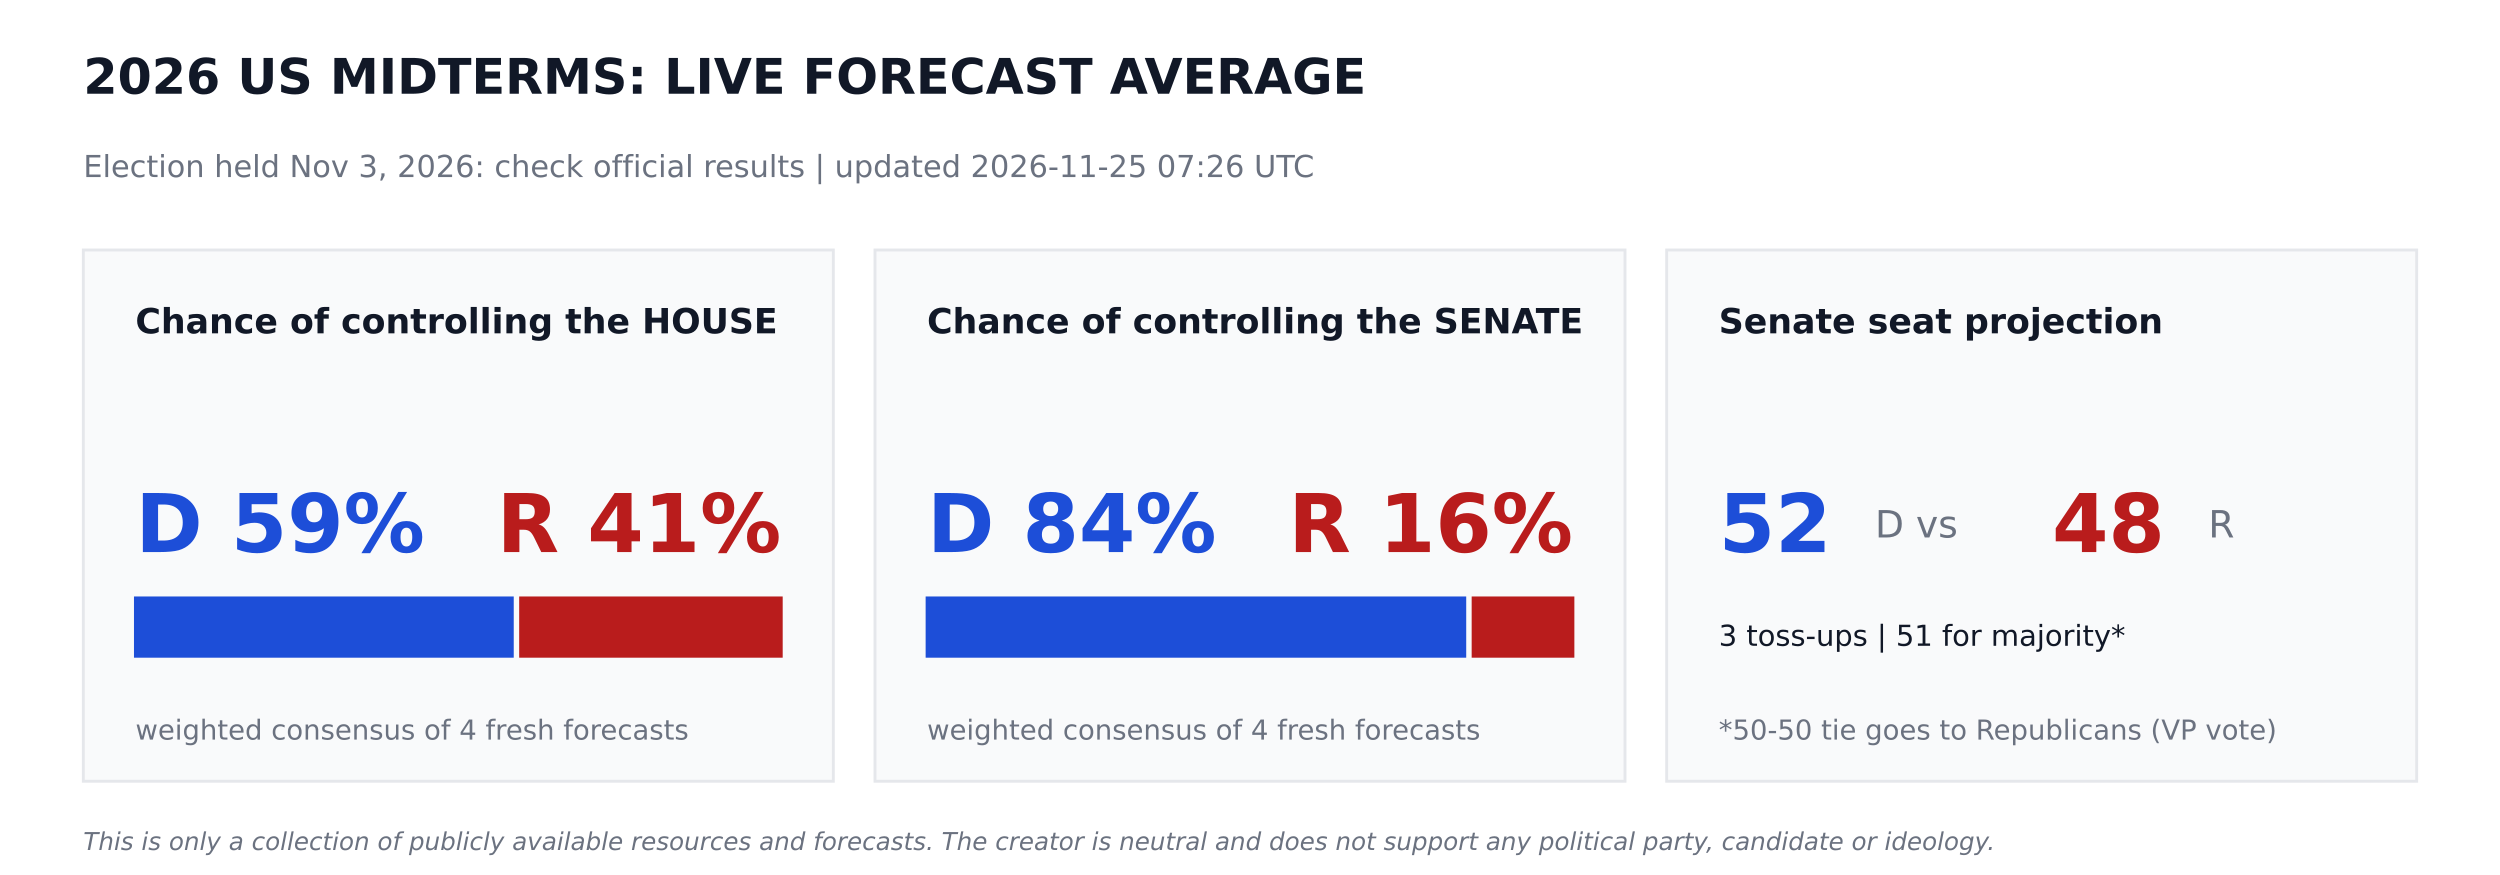
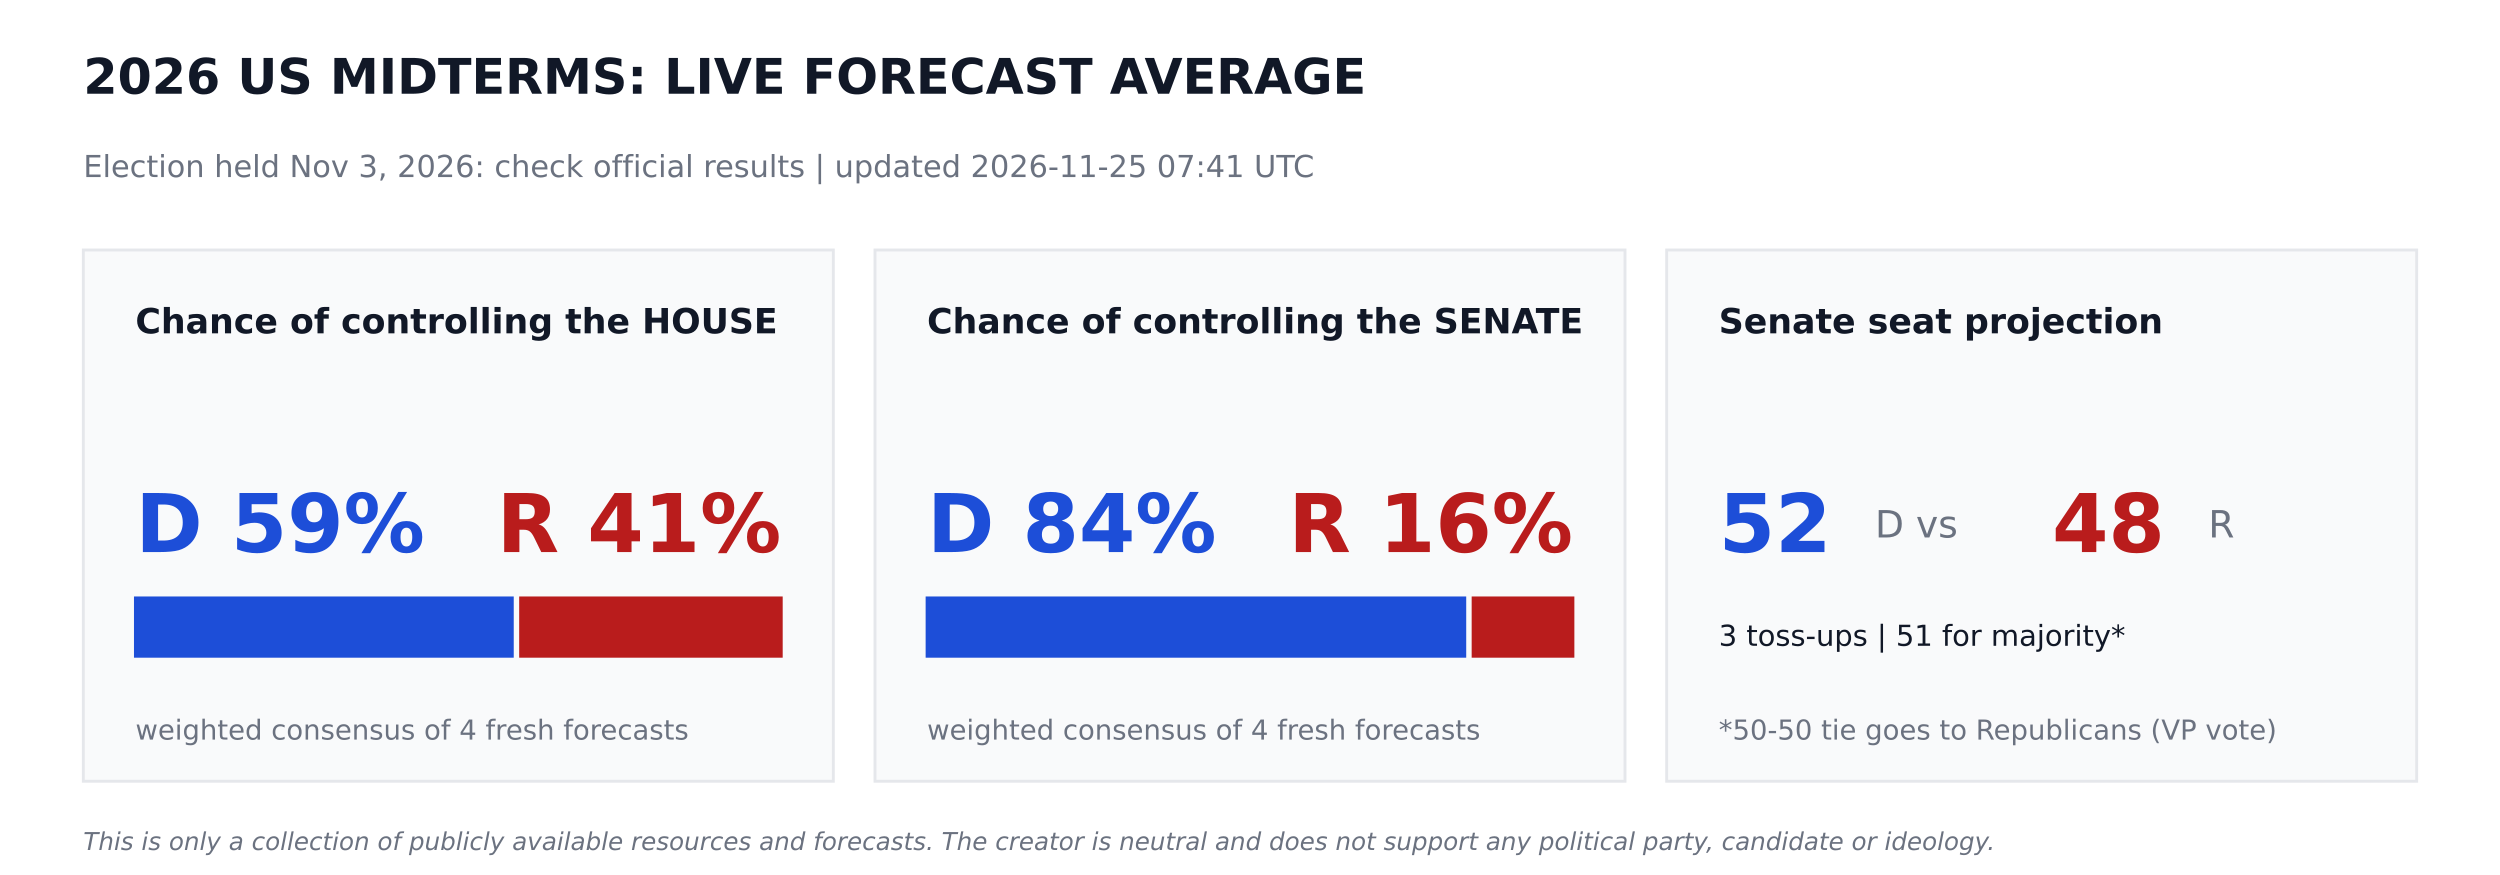
<svg xmlns="http://www.w3.org/2000/svg" width="864pt" height="302.4pt" viewBox="0 0 864 302.4" version="1.1">
  <defs>
    <style type="text/css">*{stroke-linejoin: round; stroke-linecap: butt}</style>
  </defs>
  <g id="figure_1">
    <g id="patch_1">
      <path d="M 0 302.4  L 864 302.4  L 864 0  L 0 0  z " style="fill: #ffffff" />
    </g>
    <g id="axes_1">
      <g id="patch_2">
-         <path d="M 28.8 270  L 288 270  L 288 86.4  L 28.8 86.4  z " clip-path="url(#pa8d38223d4)" style="fill: #f9fafb; stroke: #e5e7eb; stroke-linejoin: miter" />
+         <path d="M 28.8 270  L 288 270  L 288 86.4  L 28.8 86.4  z " clip-path="url(#p5f95de0806)" style="fill: #f9fafb; stroke: #e5e7eb; stroke-linejoin: miter" />
      </g>
      <g id="patch_3">
-         <path d="M 46.8 226.8  L 177.048 226.8  L 177.048 206.64  L 46.8 206.64  z " clip-path="url(#pa8d38223d4)" style="fill: #1d4ed8; stroke: #1d4ed8; stroke-linejoin: miter" />
+         <path d="M 46.8 226.8  L 177.048 226.8  L 177.048 206.64  L 46.8 206.64  z " clip-path="url(#p5f95de0806)" style="fill: #1d4ed8; stroke: #1d4ed8; stroke-linejoin: miter" />
      </g>
      <g id="patch_4">
-         <path d="M 179.928 226.8  L 270 226.8  L 270 206.64  L 179.928 206.64  z " clip-path="url(#pa8d38223d4)" style="fill: #b91c1c; stroke: #b91c1c; stroke-linejoin: miter" />
+         <path d="M 179.928 226.8  L 270 226.8  L 270 206.64  L 179.928 206.64  z " clip-path="url(#p5f95de0806)" style="fill: #b91c1c; stroke: #b91c1c; stroke-linejoin: miter" />
      </g>
      <g id="patch_5">
-         <path d="M 302.4 270  L 561.6 270  L 561.6 86.4  L 302.4 86.4  z " clip-path="url(#pa8d38223d4)" style="fill: #f9fafb; stroke: #e5e7eb; stroke-linejoin: miter" />
+         <path d="M 302.4 270  L 561.6 270  L 561.6 86.4  L 302.4 86.4  z " clip-path="url(#p5f95de0806)" style="fill: #f9fafb; stroke: #e5e7eb; stroke-linejoin: miter" />
      </g>
      <g id="patch_6">
-         <path d="M 320.4 226.8  L 506.225 226.8  L 506.225 206.64  L 320.4 206.64  z " clip-path="url(#pa8d38223d4)" style="fill: #1d4ed8; stroke: #1d4ed8; stroke-linejoin: miter" />
+         <path d="M 320.4 226.8  L 506.225 226.8  L 506.225 206.64  L 320.4 206.64  z " clip-path="url(#p5f95de0806)" style="fill: #1d4ed8; stroke: #1d4ed8; stroke-linejoin: miter" />
      </g>
      <g id="patch_7">
-         <path d="M 509.105 226.8  L 543.6 226.8  L 543.6 206.64  L 509.105 206.64  z " clip-path="url(#pa8d38223d4)" style="fill: #b91c1c; stroke: #b91c1c; stroke-linejoin: miter" />
+         <path d="M 509.105 226.8  L 543.6 226.8  L 543.6 206.64  L 509.105 206.64  z " clip-path="url(#p5f95de0806)" style="fill: #b91c1c; stroke: #b91c1c; stroke-linejoin: miter" />
      </g>
      <g id="patch_8">
-         <path d="M 576 270  L 835.2 270  L 835.2 86.4  L 576 86.4  z " clip-path="url(#pa8d38223d4)" style="fill: #f9fafb; stroke: #e5e7eb; stroke-linejoin: miter" />
+         <path d="M 576 270  L 835.2 270  L 835.2 86.4  L 576 86.4  z " clip-path="url(#p5f95de0806)" style="fill: #f9fafb; stroke: #e5e7eb; stroke-linejoin: miter" />
      </g>
      <g id="text_1">
        <text style="font-weight: 700; font-size: 17px; font-family: 'DejaVu Sans'; text-anchor: start; fill: #111827" x="28.8" y="32.4" transform="rotate(-0 28.8 32.4)">2026 US MIDTERMS: LIVE FORECAST AVERAGE</text>
      </g>
      <g id="text_2">
-         <text style="font-size: 10.5px; font-family: 'DejaVu Sans'; text-anchor: start; fill: #6b7280" x="28.8" y="61.2" transform="rotate(-0 28.8 61.2)">Election held Nov 3, 2026: check official results   |   updated 2026-11-25 07:26 UTC</text>
+         <text style="font-size: 10.5px; font-family: 'DejaVu Sans'; text-anchor: start; fill: #6b7280" x="28.8" y="61.2" transform="rotate(-0 28.8 61.2)">Election held Nov 3, 2026: check official results   |   updated 2026-11-25 07:41 UTC</text>
      </g>
      <g id="text_3">
        <text style="font-weight: 700; font-size: 12px; font-family: 'DejaVu Sans'; text-anchor: start; fill: #111827" x="46.8" y="115.2" transform="rotate(-0 46.8 115.2)">Chance of controlling the HOUSE</text>
      </g>
      <g id="text_4">
        <text style="font-weight: 700; font-size: 28px; font-family: 'DejaVu Sans'; text-anchor: start; fill: #1d4ed8" x="46.8" y="190.8" transform="rotate(-0 46.8 190.8)">D 59%</text>
      </g>
      <g id="text_5">
        <text style="font-weight: 700; font-size: 28px; font-family: 'DejaVu Sans'; text-anchor: end; fill: #b91c1c" x="270" y="190.8" transform="rotate(-0 270 190.8)">R 41%</text>
      </g>
      <g id="text_6">
        <text style="font-size: 9.5px; font-family: 'DejaVu Sans'; text-anchor: start; fill: #6b7280" x="46.8" y="255.6" transform="rotate(-0 46.8 255.6)">weighted consensus of 4 fresh forecasts</text>
      </g>
      <g id="text_7">
        <text style="font-weight: 700; font-size: 12px; font-family: 'DejaVu Sans'; text-anchor: start; fill: #111827" x="320.4" y="115.2" transform="rotate(-0 320.4 115.2)">Chance of controlling the SENATE</text>
      </g>
      <g id="text_8">
        <text style="font-weight: 700; font-size: 28px; font-family: 'DejaVu Sans'; text-anchor: start; fill: #1d4ed8" x="320.4" y="190.8" transform="rotate(-0 320.4 190.8)">D 84%</text>
      </g>
      <g id="text_9">
        <text style="font-weight: 700; font-size: 28px; font-family: 'DejaVu Sans'; text-anchor: end; fill: #b91c1c" x="543.6" y="190.8" transform="rotate(-0 543.6 190.8)">R 16%</text>
      </g>
      <g id="text_10">
        <text style="font-size: 9.5px; font-family: 'DejaVu Sans'; text-anchor: start; fill: #6b7280" x="320.4" y="255.6" transform="rotate(-0 320.4 255.6)">weighted consensus of 4 fresh forecasts</text>
      </g>
      <g id="text_11">
        <text style="font-weight: 700; font-size: 12px; font-family: 'DejaVu Sans'; text-anchor: start; fill: #111827" x="594" y="115.2" transform="rotate(-0 594 115.2)">Senate seat projection</text>
      </g>
      <g id="text_12">
        <text style="font-weight: 700; font-size: 28px; font-family: 'DejaVu Sans'; text-anchor: start; fill: #1d4ed8" x="594" y="190.8" transform="rotate(-0 594 190.8)">52</text>
      </g>
      <g id="text_13">
        <text style="font-size: 13px; font-family: 'DejaVu Sans'; text-anchor: start; fill: #6b7280" x="648" y="185.76" transform="rotate(-0 648 185.76)">D  vs</text>
      </g>
      <g id="text_14">
        <text style="font-weight: 700; font-size: 28px; font-family: 'DejaVu Sans'; text-anchor: start; fill: #b91c1c" x="709.2" y="190.8" transform="rotate(-0 709.2 190.8)">48</text>
      </g>
      <g id="text_15">
        <text style="font-size: 13px; font-family: 'DejaVu Sans'; text-anchor: start; fill: #6b7280" x="763.2" y="185.76" transform="rotate(-0 763.2 185.76)">R</text>
      </g>
      <g id="text_16">
        <text style="font-size: 10px; font-family: 'DejaVu Sans'; text-anchor: start; fill: #111827" x="594" y="223.2" transform="rotate(-0 594 223.2)">3 toss-ups  |  51 for majority*</text>
      </g>
      <g id="text_17">
        <text style="font-size: 9.5px; font-family: 'DejaVu Sans'; text-anchor: start; fill: #6b7280" x="594" y="255.6" transform="rotate(-0 594 255.6)">*50-50 tie goes to Republicans (VP vote)</text>
      </g>
      <g id="text_18">
        <text style="font-style: italic; font-size: 8.5px; font-family: 'DejaVu Sans'; text-anchor: start; fill: #6b7280" x="28.8" y="293.76" transform="rotate(-0 28.8 293.76)">This is only a collection of publicly available resources and forecasts. The creator is neutral and does not support any political party, candidate or ideology.</text>
      </g>
    </g>
  </g>
  <defs>
-     <clipPath id="pa8d38223d4">
+     <clipPath id="p5f95de0806">
      <rect x="0" y="0" width="864" height="302.4" />
    </clipPath>
  </defs>
</svg>
